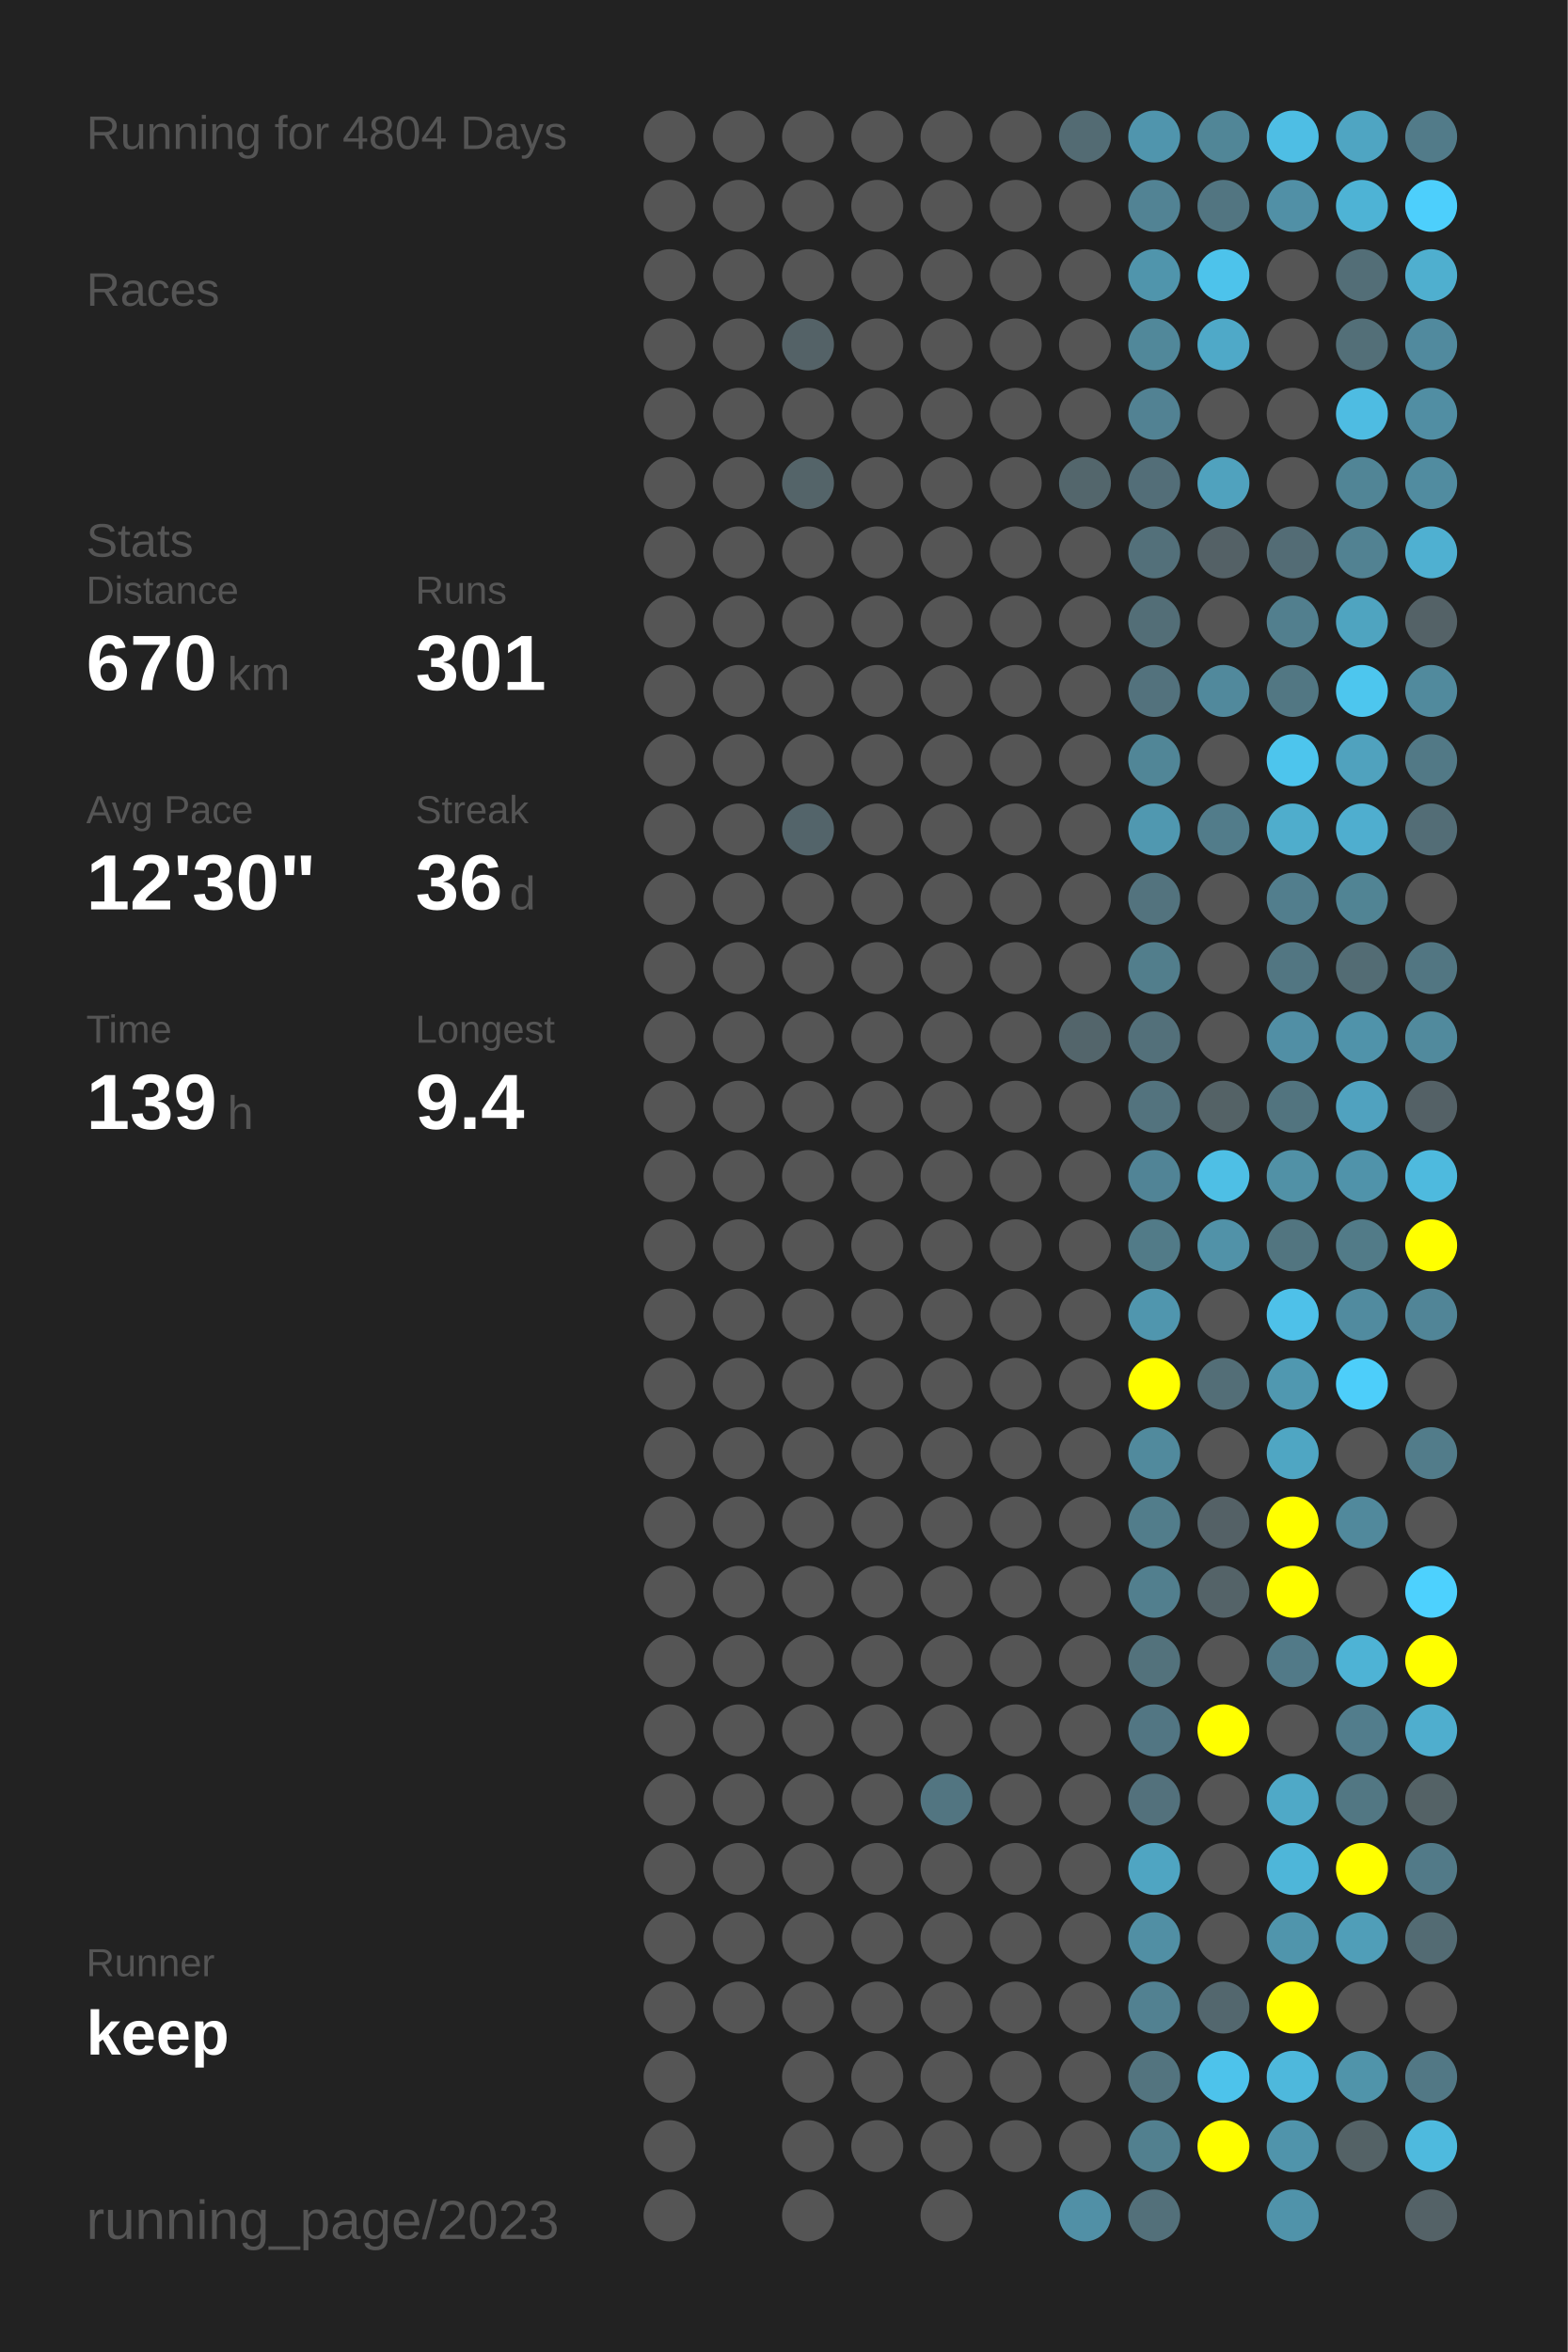
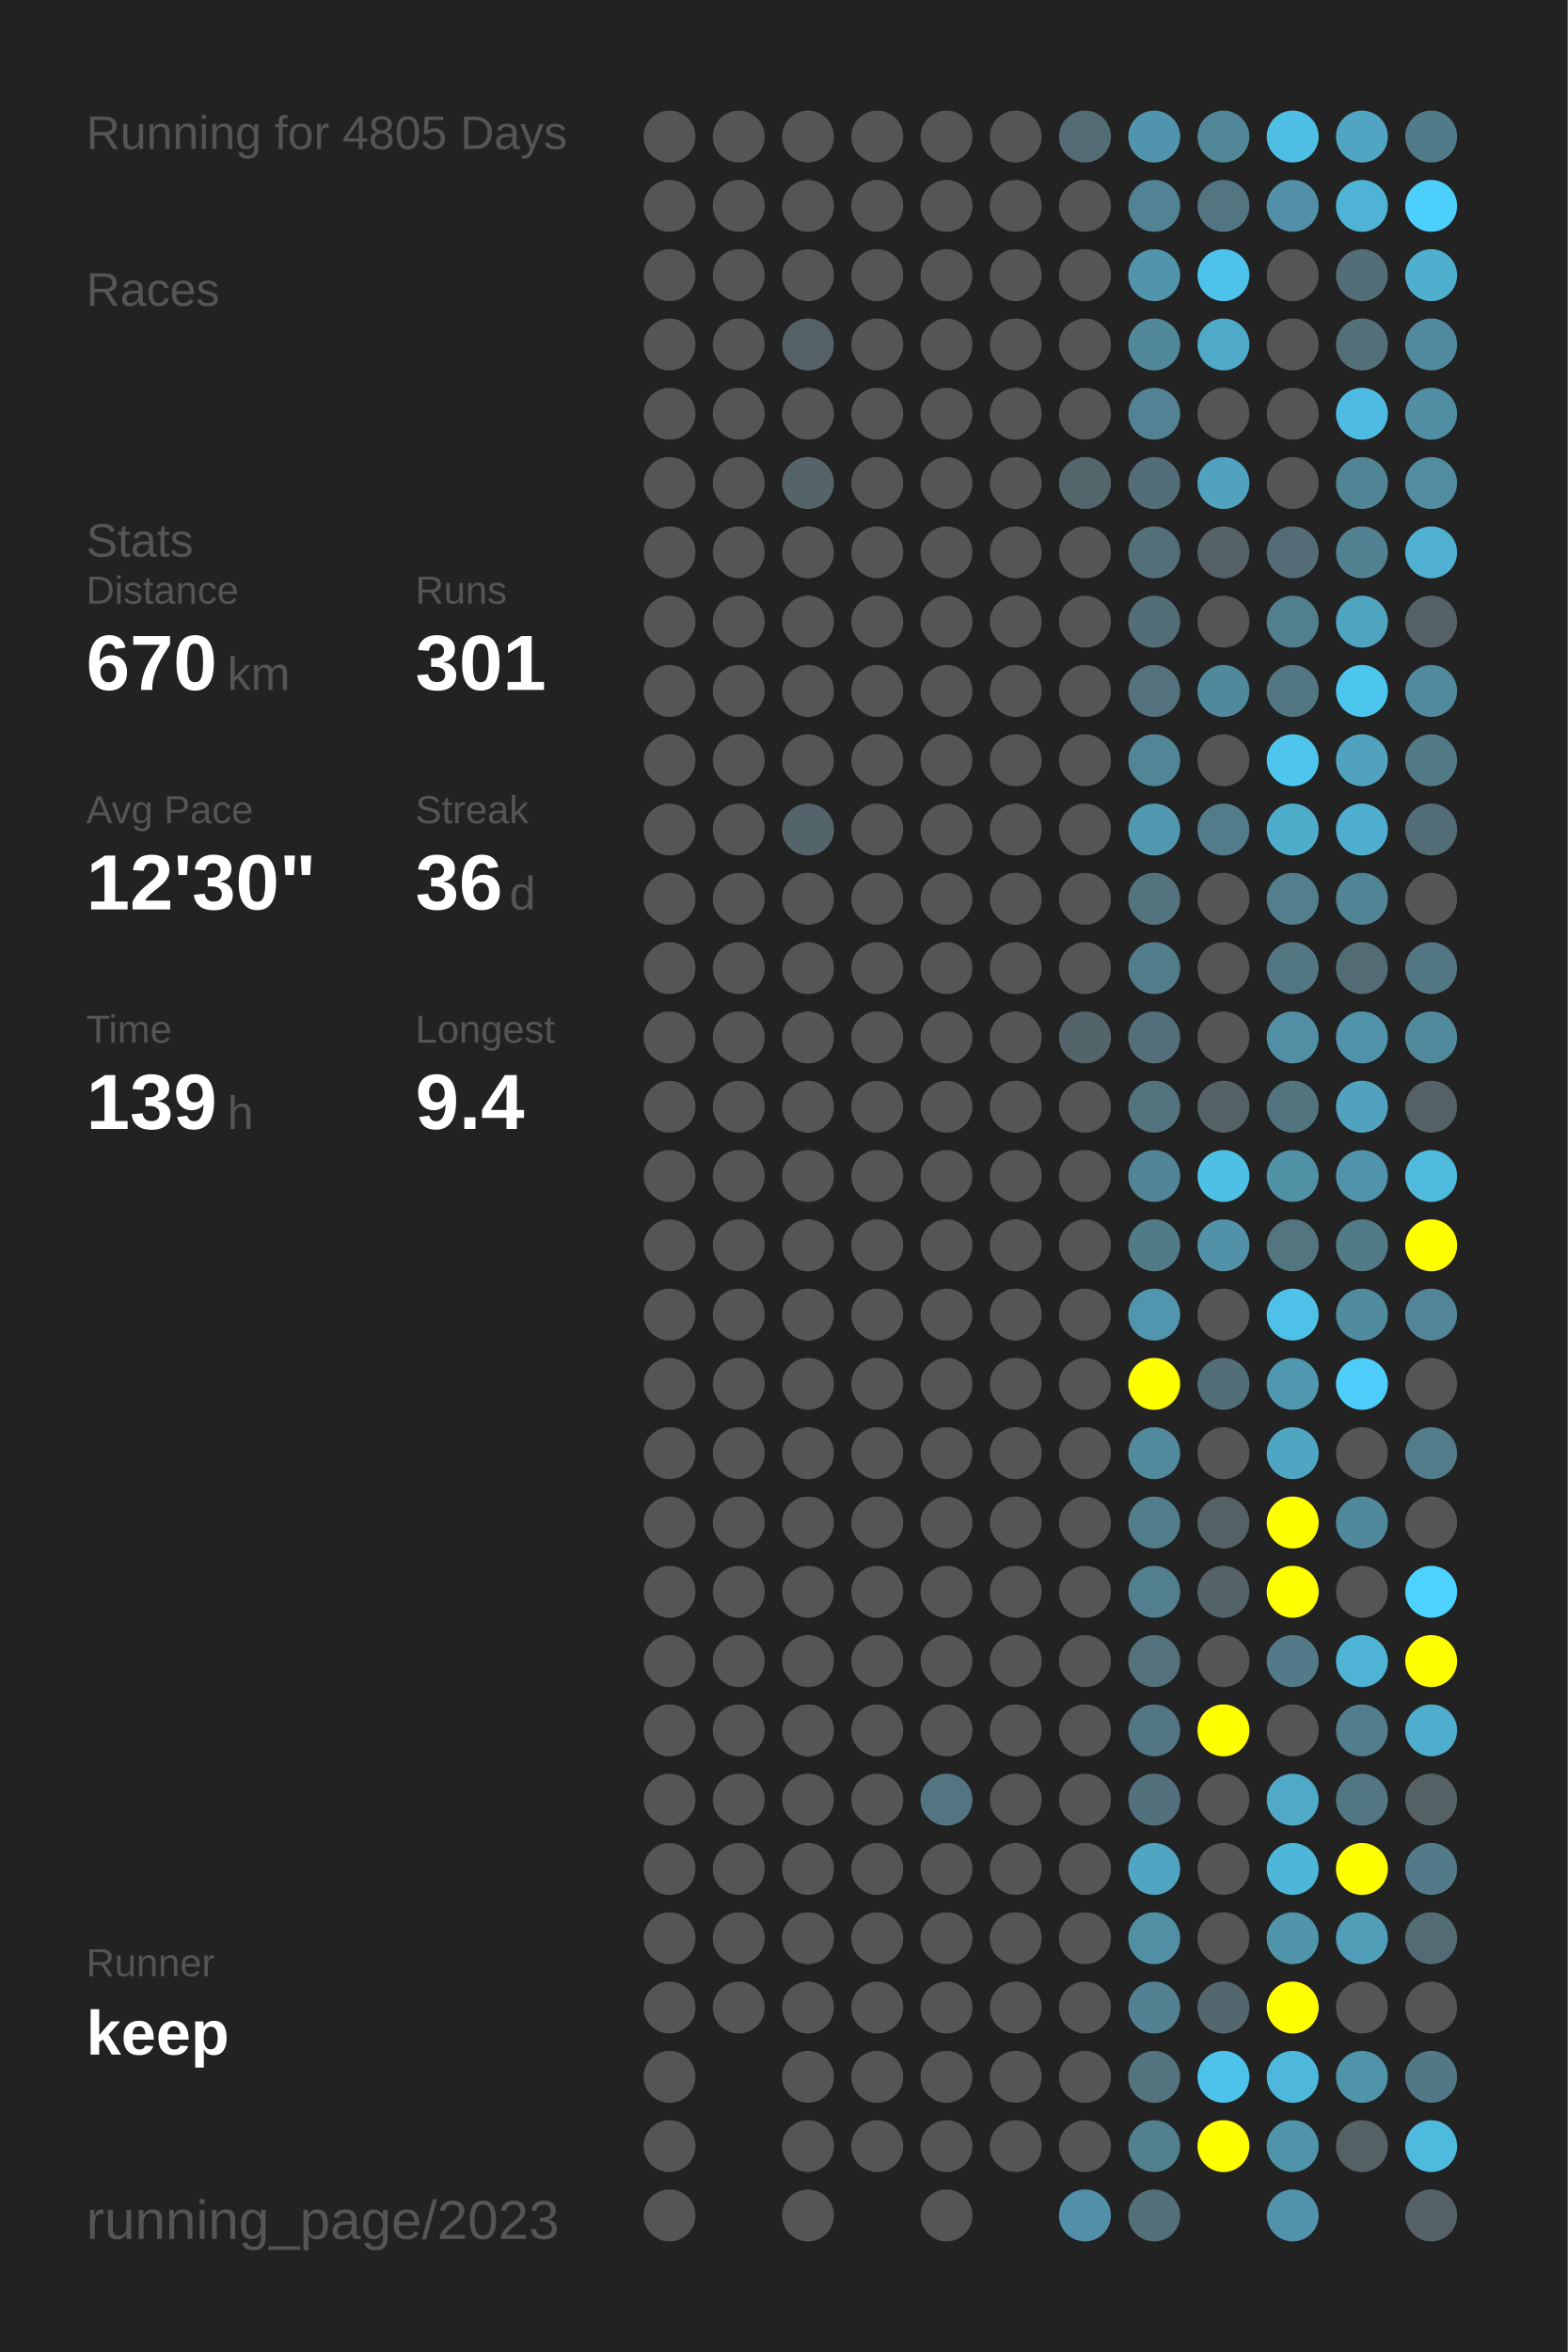
<svg xmlns="http://www.w3.org/2000/svg" baseProfile="full" height="300mm" version="1.1" viewBox="0,0,200,300" width="200mm">
  <defs />
  <rect fill="#222222" height="300" width="200" x="0" y="0" />
-   <text fill="#555555" style="font-size:6px; font-family:Arial;" x="11" y="19">Running for 4804 Days</text>
+   <text fill="#555555" style="font-size:6px; font-family:Arial;" x="11" y="19">Running for 4805 Days</text>
  <text fill="#555555" style="font-size:6px; font-family:Arial;" x="11" y="39">Races</text>
  <text fill="#555555" style="font-size:6px; font-family:Arial;" x="11" y="71">Stats</text>
  <text fill="#555555" style="font-size:5px; font-family:Arial;" x="11" y="77">Distance</text>
  <text fill="#FFFFFF" style="font-size:10px; font-family:Arial; font-weight:bold;" x="11" y="88">670</text>
  <text fill="#555555" style="font-size:6px; font-family:Arial;" x="29" y="88">km</text>
  <text fill="#555555" style="font-size:5px; font-family:Arial;" x="53" y="77">Runs</text>
  <text fill="#FFFFFF" style="font-size:10px; font-family:Arial; font-weight:bold;" x="53" y="88">301</text>
  <text fill="#555555" style="font-size:5px; font-family:Arial;" x="11" y="105">Avg Pace</text>
  <text fill="#FFFFFF" style="font-size:10px; font-family:Arial; font-weight:bold;" x="11" y="116">12'30"</text>
  <text fill="#555555" style="font-size:5px; font-family:Arial;" x="53" y="105">Streak</text>
  <text fill="#FFFFFF" style="font-size:10px; font-family:Arial; font-weight:bold;" x="53" y="116">36</text>
  <text fill="#555555" style="font-size:6px; font-family:Arial;" x="65" y="116">d</text>
  <text fill="#555555" style="font-size:5px; font-family:Arial;" x="11" y="133">Time</text>
  <text fill="#FFFFFF" style="font-size:10px; font-family:Arial; font-weight:bold;" x="11" y="144">139</text>
  <text fill="#555555" style="font-size:6px; font-family:Arial;" x="29" y="144">h</text>
  <text fill="#555555" style="font-size:5px; font-family:Arial;" x="53" y="133">Longest</text>
  <text fill="#FFFFFF" style="font-size:10px; font-family:Arial; font-weight:bold;" x="53" y="144">9.4</text>
  <text fill="#555555" style="font-size:5px; font-family:Arial;" x="11" y="252.065">Runner</text>
  <text fill="#FFFFFF" style="font-size:8px; font-family:Arial; font-weight:bold;" x="11" y="262.065">keep</text>
  <text fill="#555555" style="font-size:7px; font-family:Arial;" x="11" y="285.581">running_page/2023</text>
  <circle cx="85.417" cy="17.419" fill="#555555" r="3.312" />
  <circle cx="85.417" cy="26.258" fill="#555555" r="3.312" />
  <circle cx="85.417" cy="35.097" fill="#555555" r="3.312" />
  <circle cx="85.417" cy="43.935" fill="#555555" r="3.312" />
  <circle cx="85.417" cy="52.774" fill="#555555" r="3.312" />
  <circle cx="85.417" cy="61.613" fill="#555555" r="3.312" />
  <circle cx="85.417" cy="70.452" fill="#555555" r="3.312" />
  <circle cx="85.417" cy="79.29" fill="#555555" r="3.312" />
  <circle cx="85.417" cy="88.129" fill="#555555" r="3.312" />
  <circle cx="85.417" cy="96.968" fill="#555555" r="3.312" />
  <circle cx="85.417" cy="105.806" fill="#555555" r="3.312" />
  <circle cx="85.417" cy="114.645" fill="#555555" r="3.312" />
  <circle cx="85.417" cy="123.484" fill="#555555" r="3.312" />
  <circle cx="85.417" cy="132.323" fill="#555555" r="3.312" />
  <circle cx="85.417" cy="141.161" fill="#555555" r="3.312" />
  <circle cx="85.417" cy="150" fill="#555555" r="3.312" />
  <circle cx="85.417" cy="158.839" fill="#555555" r="3.312" />
  <circle cx="85.417" cy="167.677" fill="#555555" r="3.312" />
  <circle cx="85.417" cy="176.516" fill="#555555" r="3.312" />
  <circle cx="85.417" cy="185.355" fill="#555555" r="3.312" />
  <circle cx="85.417" cy="194.194" fill="#555555" r="3.312" />
  <circle cx="85.417" cy="203.032" fill="#555555" r="3.312" />
  <circle cx="85.417" cy="211.871" fill="#555555" r="3.312" />
  <circle cx="85.417" cy="220.71" fill="#555555" r="3.312" />
  <circle cx="85.417" cy="229.548" fill="#555555" r="3.312" />
  <circle cx="85.417" cy="238.387" fill="#555555" r="3.312" />
  <circle cx="85.417" cy="247.226" fill="#555555" r="3.312" />
  <circle cx="85.417" cy="256.065" fill="#555555" r="3.312" />
  <circle cx="85.417" cy="264.903" fill="#555555" r="3.312" />
  <circle cx="85.417" cy="273.742" fill="#555555" r="3.312" />
  <circle cx="85.417" cy="282.581" fill="#555555" r="3.312" />
  <circle cx="94.25" cy="17.419" fill="#555555" r="3.312" />
  <circle cx="94.25" cy="26.258" fill="#555555" r="3.312" />
  <circle cx="94.25" cy="35.097" fill="#555555" r="3.312" />
  <circle cx="94.25" cy="43.935" fill="#555555" r="3.312" />
  <circle cx="94.25" cy="52.774" fill="#555555" r="3.312" />
  <circle cx="94.25" cy="61.613" fill="#555555" r="3.312" />
  <circle cx="94.25" cy="70.452" fill="#555555" r="3.312" />
  <circle cx="94.25" cy="79.29" fill="#555555" r="3.312" />
  <circle cx="94.25" cy="88.129" fill="#555555" r="3.312" />
  <circle cx="94.25" cy="96.968" fill="#555555" r="3.312" />
  <circle cx="94.25" cy="105.806" fill="#555555" r="3.312" />
  <circle cx="94.25" cy="114.645" fill="#555555" r="3.312" />
  <circle cx="94.25" cy="123.484" fill="#555555" r="3.312" />
  <circle cx="94.25" cy="132.323" fill="#555555" r="3.312" />
  <circle cx="94.25" cy="141.161" fill="#555555" r="3.312" />
  <circle cx="94.25" cy="150" fill="#555555" r="3.312" />
  <circle cx="94.25" cy="158.839" fill="#555555" r="3.312" />
  <circle cx="94.25" cy="167.677" fill="#555555" r="3.312" />
  <circle cx="94.25" cy="176.516" fill="#555555" r="3.312" />
  <circle cx="94.25" cy="185.355" fill="#555555" r="3.312" />
  <circle cx="94.25" cy="194.194" fill="#555555" r="3.312" />
  <circle cx="94.25" cy="203.032" fill="#555555" r="3.312" />
  <circle cx="94.25" cy="211.871" fill="#555555" r="3.312" />
  <circle cx="94.25" cy="220.71" fill="#555555" r="3.312" />
  <circle cx="94.25" cy="229.548" fill="#555555" r="3.312" />
  <circle cx="94.25" cy="238.387" fill="#555555" r="3.312" />
  <circle cx="94.25" cy="247.226" fill="#555555" r="3.312" />
  <circle cx="94.25" cy="256.065" fill="#555555" r="3.312" />
  <circle cx="103.083" cy="17.419" fill="#555555" r="3.312" />
  <circle cx="103.083" cy="26.258" fill="#555555" r="3.312" />
  <circle cx="103.083" cy="35.097" fill="#555555" r="3.312" />
  <circle cx="103.083" cy="43.935" fill="#546267" r="3.312" />
  <circle cx="103.083" cy="52.774" fill="#555555" r="3.312" />
  <circle cx="103.083" cy="61.613" fill="#546469" r="3.312" />
  <circle cx="103.083" cy="70.452" fill="#555555" r="3.312" />
  <circle cx="103.083" cy="79.29" fill="#555555" r="3.312" />
  <circle cx="103.083" cy="88.129" fill="#555555" r="3.312" />
  <circle cx="103.083" cy="96.968" fill="#555555" r="3.312" />
  <circle cx="103.083" cy="105.806" fill="#53646a" r="3.312" />
  <circle cx="103.083" cy="114.645" fill="#555555" r="3.312" />
  <circle cx="103.083" cy="123.484" fill="#555555" r="3.312" />
  <circle cx="103.083" cy="132.323" fill="#555555" r="3.312" />
  <circle cx="103.083" cy="141.161" fill="#555555" r="3.312" />
  <circle cx="103.083" cy="150" fill="#555555" r="3.312" />
  <circle cx="103.083" cy="158.839" fill="#555555" r="3.312" />
  <circle cx="103.083" cy="167.677" fill="#555555" r="3.312" />
  <circle cx="103.083" cy="176.516" fill="#555555" r="3.312" />
  <circle cx="103.083" cy="185.355" fill="#555555" r="3.312" />
  <circle cx="103.083" cy="194.194" fill="#555555" r="3.312" />
  <circle cx="103.083" cy="203.032" fill="#555555" r="3.312" />
  <circle cx="103.083" cy="211.871" fill="#555555" r="3.312" />
  <circle cx="103.083" cy="220.71" fill="#555555" r="3.312" />
  <circle cx="103.083" cy="229.548" fill="#555555" r="3.312" />
  <circle cx="103.083" cy="238.387" fill="#555555" r="3.312" />
  <circle cx="103.083" cy="247.226" fill="#555555" r="3.312" />
  <circle cx="103.083" cy="256.065" fill="#555555" r="3.312" />
  <circle cx="103.083" cy="264.903" fill="#555555" r="3.312" />
  <circle cx="103.083" cy="273.742" fill="#555555" r="3.312" />
  <circle cx="103.083" cy="282.581" fill="#555555" r="3.312" />
  <circle cx="111.917" cy="17.419" fill="#555555" r="3.312" />
  <circle cx="111.917" cy="26.258" fill="#555555" r="3.312" />
  <circle cx="111.917" cy="35.097" fill="#555555" r="3.312" />
  <circle cx="111.917" cy="43.935" fill="#555555" r="3.312" />
  <circle cx="111.917" cy="52.774" fill="#555555" r="3.312" />
  <circle cx="111.917" cy="61.613" fill="#555555" r="3.312" />
  <circle cx="111.917" cy="70.452" fill="#555555" r="3.312" />
  <circle cx="111.917" cy="79.29" fill="#555555" r="3.312" />
  <circle cx="111.917" cy="88.129" fill="#555555" r="3.312" />
  <circle cx="111.917" cy="96.968" fill="#555555" r="3.312" />
  <circle cx="111.917" cy="105.806" fill="#555555" r="3.312" />
  <circle cx="111.917" cy="114.645" fill="#555555" r="3.312" />
  <circle cx="111.917" cy="123.484" fill="#555555" r="3.312" />
  <circle cx="111.917" cy="132.323" fill="#555555" r="3.312" />
  <circle cx="111.917" cy="141.161" fill="#555555" r="3.312" />
  <circle cx="111.917" cy="150" fill="#555555" r="3.312" />
  <circle cx="111.917" cy="158.839" fill="#555555" r="3.312" />
  <circle cx="111.917" cy="167.677" fill="#555555" r="3.312" />
  <circle cx="111.917" cy="176.516" fill="#555555" r="3.312" />
  <circle cx="111.917" cy="185.355" fill="#555555" r="3.312" />
  <circle cx="111.917" cy="194.194" fill="#555555" r="3.312" />
  <circle cx="111.917" cy="203.032" fill="#555555" r="3.312" />
  <circle cx="111.917" cy="211.871" fill="#555555" r="3.312" />
  <circle cx="111.917" cy="220.71" fill="#555555" r="3.312" />
  <circle cx="111.917" cy="229.548" fill="#555555" r="3.312" />
  <circle cx="111.917" cy="238.387" fill="#555555" r="3.312" />
  <circle cx="111.917" cy="247.226" fill="#555555" r="3.312" />
  <circle cx="111.917" cy="256.065" fill="#555555" r="3.312" />
  <circle cx="111.917" cy="264.903" fill="#555555" r="3.312" />
  <circle cx="111.917" cy="273.742" fill="#555555" r="3.312" />
  <circle cx="120.75" cy="17.419" fill="#555555" r="3.312" />
  <circle cx="120.75" cy="26.258" fill="#555555" r="3.312" />
  <circle cx="120.75" cy="35.097" fill="#555555" r="3.312" />
  <circle cx="120.75" cy="43.935" fill="#555555" r="3.312" />
  <circle cx="120.75" cy="52.774" fill="#555555" r="3.312" />
  <circle cx="120.75" cy="61.613" fill="#555555" r="3.312" />
  <circle cx="120.75" cy="70.452" fill="#555555" r="3.312" />
  <circle cx="120.75" cy="79.29" fill="#555555" r="3.312" />
  <circle cx="120.75" cy="88.129" fill="#555555" r="3.312" />
  <circle cx="120.75" cy="96.968" fill="#555555" r="3.312" />
  <circle cx="120.75" cy="105.806" fill="#555555" r="3.312" />
  <circle cx="120.75" cy="114.645" fill="#555555" r="3.312" />
  <circle cx="120.75" cy="123.484" fill="#555555" r="3.312" />
  <circle cx="120.75" cy="132.323" fill="#555555" r="3.312" />
  <circle cx="120.75" cy="141.161" fill="#555555" r="3.312" />
  <circle cx="120.75" cy="150" fill="#555555" r="3.312" />
  <circle cx="120.75" cy="158.839" fill="#555555" r="3.312" />
  <circle cx="120.75" cy="167.677" fill="#555555" r="3.312" />
  <circle cx="120.75" cy="176.516" fill="#555555" r="3.312" />
  <circle cx="120.75" cy="185.355" fill="#555555" r="3.312" />
  <circle cx="120.75" cy="194.194" fill="#555555" r="3.312" />
  <circle cx="120.75" cy="203.032" fill="#555555" r="3.312" />
  <circle cx="120.75" cy="211.871" fill="#555555" r="3.312" />
  <circle cx="120.75" cy="220.71" fill="#555555" r="3.312" />
  <circle cx="120.75" cy="229.548" fill="#527581" r="3.312" />
  <circle cx="120.75" cy="238.387" fill="#555555" r="3.312" />
  <circle cx="120.75" cy="247.226" fill="#555555" r="3.312" />
  <circle cx="120.75" cy="256.065" fill="#555555" r="3.312" />
  <circle cx="120.75" cy="264.903" fill="#555555" r="3.312" />
  <circle cx="120.75" cy="273.742" fill="#555555" r="3.312" />
  <circle cx="120.75" cy="282.581" fill="#555555" r="3.312" />
  <circle cx="129.583" cy="17.419" fill="#555555" r="3.312" />
  <circle cx="129.583" cy="26.258" fill="#555555" r="3.312" />
  <circle cx="129.583" cy="35.097" fill="#555555" r="3.312" />
  <circle cx="129.583" cy="43.935" fill="#555555" r="3.312" />
  <circle cx="129.583" cy="52.774" fill="#555555" r="3.312" />
  <circle cx="129.583" cy="61.613" fill="#555555" r="3.312" />
  <circle cx="129.583" cy="70.452" fill="#555555" r="3.312" />
  <circle cx="129.583" cy="79.29" fill="#555555" r="3.312" />
  <circle cx="129.583" cy="88.129" fill="#555555" r="3.312" />
  <circle cx="129.583" cy="96.968" fill="#555555" r="3.312" />
  <circle cx="129.583" cy="105.806" fill="#555555" r="3.312" />
  <circle cx="129.583" cy="114.645" fill="#555555" r="3.312" />
  <circle cx="129.583" cy="123.484" fill="#555555" r="3.312" />
  <circle cx="129.583" cy="132.323" fill="#555555" r="3.312" />
  <circle cx="129.583" cy="141.161" fill="#555555" r="3.312" />
  <circle cx="129.583" cy="150" fill="#555555" r="3.312" />
  <circle cx="129.583" cy="158.839" fill="#555555" r="3.312" />
  <circle cx="129.583" cy="167.677" fill="#555555" r="3.312" />
  <circle cx="129.583" cy="176.516" fill="#555555" r="3.312" />
  <circle cx="129.583" cy="185.355" fill="#555555" r="3.312" />
  <circle cx="129.583" cy="194.194" fill="#555555" r="3.312" />
  <circle cx="129.583" cy="203.032" fill="#555555" r="3.312" />
  <circle cx="129.583" cy="211.871" fill="#555555" r="3.312" />
  <circle cx="129.583" cy="220.71" fill="#555555" r="3.312" />
  <circle cx="129.583" cy="229.548" fill="#555555" r="3.312" />
  <circle cx="129.583" cy="238.387" fill="#555555" r="3.312" />
  <circle cx="129.583" cy="247.226" fill="#555555" r="3.312" />
  <circle cx="129.583" cy="256.065" fill="#555555" r="3.312" />
  <circle cx="129.583" cy="264.903" fill="#555555" r="3.312" />
  <circle cx="129.583" cy="273.742" fill="#555555" r="3.312" />
  <circle cx="138.417" cy="17.419" fill="#536b73" r="3.312" />
  <circle cx="138.417" cy="26.258" fill="#555555" r="3.312" />
  <circle cx="138.417" cy="35.097" fill="#555555" r="3.312" />
  <circle cx="138.417" cy="43.935" fill="#555555" r="3.312" />
  <circle cx="138.417" cy="52.774" fill="#555555" r="3.312" />
  <circle cx="138.417" cy="61.613" fill="#53666c" r="3.312" />
  <circle cx="138.417" cy="70.452" fill="#555555" r="3.312" />
  <circle cx="138.417" cy="79.29" fill="#555555" r="3.312" />
  <circle cx="138.417" cy="88.129" fill="#555555" r="3.312" />
  <circle cx="138.417" cy="96.968" fill="#555555" r="3.312" />
  <circle cx="138.417" cy="105.806" fill="#555555" r="3.312" />
  <circle cx="138.417" cy="114.645" fill="#555555" r="3.312" />
  <circle cx="138.417" cy="123.484" fill="#555555" r="3.312" />
  <circle cx="138.417" cy="132.323" fill="#53656b" r="3.312" />
  <circle cx="138.417" cy="141.161" fill="#555555" r="3.312" />
  <circle cx="138.417" cy="150" fill="#555555" r="3.312" />
  <circle cx="138.417" cy="158.839" fill="#555555" r="3.312" />
  <circle cx="138.417" cy="167.677" fill="#555555" r="3.312" />
  <circle cx="138.417" cy="176.516" fill="#555555" r="3.312" />
  <circle cx="138.417" cy="185.355" fill="#555555" r="3.312" />
  <circle cx="138.417" cy="194.194" fill="#555555" r="3.312" />
  <circle cx="138.417" cy="203.032" fill="#555555" r="3.312" />
  <circle cx="138.417" cy="211.871" fill="#555555" r="3.312" />
  <circle cx="138.417" cy="220.71" fill="#555555" r="3.312" />
  <circle cx="138.417" cy="229.548" fill="#555555" r="3.312" />
  <circle cx="138.417" cy="238.387" fill="#555555" r="3.312" />
  <circle cx="138.417" cy="247.226" fill="#555555" r="3.312" />
  <circle cx="138.417" cy="256.065" fill="#555555" r="3.312" />
  <circle cx="138.417" cy="264.903" fill="#555555" r="3.312" />
  <circle cx="138.417" cy="273.742" fill="#555555" r="3.312" />
  <circle cx="138.417" cy="282.581" fill="#5190a6" r="3.312" />
  <circle cx="147.25" cy="17.419" fill="#5095ad" r="3.312" />
  <circle cx="147.25" cy="26.258" fill="#528394" r="3.312" />
  <circle cx="147.25" cy="35.097" fill="#5095ac" r="3.312" />
  <circle cx="147.25" cy="43.935" fill="#51889a" r="3.312" />
  <circle cx="147.25" cy="52.774" fill="#528293" r="3.312" />
  <circle cx="147.25" cy="61.613" fill="#536e78" r="3.312" />
  <circle cx="147.25" cy="70.452" fill="#53707a" r="3.312" />
  <circle cx="147.25" cy="79.29" fill="#536e77" r="3.312" />
  <circle cx="147.25" cy="88.129" fill="#53727d" r="3.312" />
  <circle cx="147.25" cy="96.968" fill="#518697" r="3.312" />
  <circle cx="147.25" cy="105.806" fill="#5098b0" r="3.312" />
  <circle cx="147.25" cy="114.645" fill="#53737e" r="3.312" />
  <circle cx="147.25" cy="123.484" fill="#527e8c" r="3.312" />
  <circle cx="147.25" cy="132.323" fill="#53707a" r="3.312" />
  <circle cx="147.25" cy="141.161" fill="#53737e" r="3.312" />
  <circle cx="147.25" cy="150" fill="#518496" r="3.312" />
  <circle cx="147.25" cy="158.839" fill="#527b88" r="3.312" />
  <circle cx="147.25" cy="167.677" fill="#5096ae" r="3.312" />
  <circle cx="147.25" cy="176.516" fill="#FFFF00" r="3.312" />
  <circle cx="147.25" cy="185.355" fill="#518a9d" r="3.312" />
  <circle cx="147.25" cy="194.194" fill="#527d8b" r="3.312" />
  <circle cx="147.25" cy="203.032" fill="#527f8e" r="3.312" />
  <circle cx="147.25" cy="211.871" fill="#53727c" r="3.312" />
  <circle cx="147.25" cy="220.71" fill="#527683" r="3.312" />
  <circle cx="147.25" cy="229.548" fill="#53717c" r="3.312" />
  <circle cx="147.25" cy="238.387" fill="#4fa5c2" r="3.312" />
  <circle cx="147.25" cy="247.226" fill="#518fa4" r="3.312" />
  <circle cx="147.25" cy="256.065" fill="#528191" r="3.312" />
  <circle cx="147.25" cy="264.903" fill="#53747f" r="3.312" />
  <circle cx="147.25" cy="273.742" fill="#52808f" r="3.312" />
  <circle cx="147.25" cy="282.581" fill="#53707a" r="3.312" />
  <circle cx="156.083" cy="17.419" fill="#518697" r="3.312" />
  <circle cx="156.083" cy="26.258" fill="#527581" r="3.312" />
  <circle cx="156.083" cy="35.097" fill="#4dc3eb" r="3.312" />
  <circle cx="156.083" cy="43.935" fill="#4fa9c8" r="3.312" />
  <circle cx="156.083" cy="52.774" fill="#555555" r="3.312" />
  <circle cx="156.083" cy="61.613" fill="#50a2be" r="3.312" />
  <circle cx="156.083" cy="70.452" fill="#546166" r="3.312" />
  <circle cx="156.083" cy="79.29" fill="#555555" r="3.312" />
  <circle cx="156.083" cy="88.129" fill="#51899c" r="3.312" />
  <circle cx="156.083" cy="96.968" fill="#555555" r="3.312" />
  <circle cx="156.083" cy="105.806" fill="#527c8a" r="3.312" />
  <circle cx="156.083" cy="114.645" fill="#555555" r="3.312" />
  <circle cx="156.083" cy="123.484" fill="#555555" r="3.312" />
  <circle cx="156.083" cy="132.323" fill="#555555" r="3.312" />
  <circle cx="156.083" cy="141.161" fill="#546266" r="3.312" />
  <circle cx="156.083" cy="150" fill="#4ebfe5" r="3.312" />
  <circle cx="156.083" cy="158.839" fill="#5192a8" r="3.312" />
  <circle cx="156.083" cy="167.677" fill="#555555" r="3.312" />
  <circle cx="156.083" cy="176.516" fill="#536e77" r="3.312" />
  <circle cx="156.083" cy="185.355" fill="#555555" r="3.312" />
  <circle cx="156.083" cy="194.194" fill="#546166" r="3.312" />
  <circle cx="156.083" cy="203.032" fill="#546368" r="3.312" />
  <circle cx="156.083" cy="211.871" fill="#555555" r="3.312" />
  <circle cx="156.083" cy="220.71" fill="#FFFF00" r="3.312" />
  <circle cx="156.083" cy="229.548" fill="#555555" r="3.312" />
  <circle cx="156.083" cy="238.387" fill="#555555" r="3.312" />
  <circle cx="156.083" cy="247.226" fill="#555555" r="3.312" />
  <circle cx="156.083" cy="256.065" fill="#53676e" r="3.312" />
  <circle cx="156.083" cy="264.903" fill="#4dc3eb" r="3.312" />
  <circle cx="156.083" cy="273.742" fill="#FFFF00" r="3.312" />
  <circle cx="164.917" cy="17.419" fill="#4ebee4" r="3.312" />
  <circle cx="164.917" cy="26.258" fill="#5190a6" r="3.312" />
  <circle cx="164.917" cy="35.097" fill="#555555" r="3.312" />
  <circle cx="164.917" cy="43.935" fill="#555555" r="3.312" />
  <circle cx="164.917" cy="52.774" fill="#555555" r="3.312" />
  <circle cx="164.917" cy="61.613" fill="#555555" r="3.312" />
  <circle cx="164.917" cy="70.452" fill="#536c75" r="3.312" />
  <circle cx="164.917" cy="79.29" fill="#527f8e" r="3.312" />
  <circle cx="164.917" cy="88.129" fill="#527783" r="3.312" />
  <circle cx="164.917" cy="96.968" fill="#4dc5ed" r="3.312" />
  <circle cx="164.917" cy="105.806" fill="#4fadcc" r="3.312" />
  <circle cx="164.917" cy="114.645" fill="#527e8d" r="3.312" />
  <circle cx="164.917" cy="123.484" fill="#527682" r="3.312" />
  <circle cx="164.917" cy="132.323" fill="#518fa5" r="3.312" />
  <circle cx="164.917" cy="141.161" fill="#52747f" r="3.312" />
  <circle cx="164.917" cy="150" fill="#5191a6" r="3.312" />
  <circle cx="164.917" cy="158.839" fill="#527580" r="3.312" />
  <circle cx="164.917" cy="167.677" fill="#4ec1e9" r="3.312" />
  <circle cx="164.917" cy="176.516" fill="#5098b0" r="3.312" />
  <circle cx="164.917" cy="185.355" fill="#4fa6c3" r="3.312" />
  <circle cx="164.917" cy="194.194" fill="#FFFF00" r="3.312" />
  <circle cx="164.917" cy="203.032" fill="#FFFF00" r="3.312" />
  <circle cx="164.917" cy="211.871" fill="#527a88" r="3.312" />
  <circle cx="164.917" cy="220.71" fill="#555555" r="3.312" />
  <circle cx="164.917" cy="229.548" fill="#4fa9c7" r="3.312" />
  <circle cx="164.917" cy="238.387" fill="#4eb6d9" r="3.312" />
  <circle cx="164.917" cy="247.226" fill="#5095ac" r="3.312" />
  <circle cx="164.917" cy="256.065" fill="#FFFF00" r="3.312" />
  <circle cx="164.917" cy="264.903" fill="#4eb8dc" r="3.312" />
  <circle cx="164.917" cy="273.742" fill="#5094ab" r="3.312" />
  <circle cx="164.917" cy="282.581" fill="#5093aa" r="3.312" />
  <circle cx="173.75" cy="17.419" fill="#4fa5c2" r="3.312" />
  <circle cx="173.75" cy="26.258" fill="#4eb3d5" r="3.312" />
  <circle cx="173.75" cy="35.097" fill="#536e77" r="3.312" />
  <circle cx="173.75" cy="43.935" fill="#536f78" r="3.312" />
  <circle cx="173.75" cy="52.774" fill="#4ebce2" r="3.312" />
  <circle cx="173.75" cy="61.613" fill="#518596" r="3.312" />
  <circle cx="173.75" cy="70.452" fill="#528292" r="3.312" />
  <circle cx="173.75" cy="79.29" fill="#4fa4c0" r="3.312" />
  <circle cx="173.75" cy="88.129" fill="#4dc6ee" r="3.312" />
  <circle cx="173.75" cy="96.968" fill="#50a2be" r="3.312" />
  <circle cx="173.75" cy="105.806" fill="#4faecf" r="3.312" />
  <circle cx="173.75" cy="114.645" fill="#518494" r="3.312" />
  <circle cx="173.75" cy="123.484" fill="#536c74" r="3.312" />
  <circle cx="173.75" cy="132.323" fill="#5093aa" r="3.312" />
  <circle cx="173.75" cy="141.161" fill="#50a2bf" r="3.312" />
  <circle cx="173.75" cy="150" fill="#5093aa" r="3.312" />
  <circle cx="173.75" cy="158.839" fill="#527b88" r="3.312" />
  <circle cx="173.75" cy="167.677" fill="#518b9f" r="3.312" />
  <circle cx="173.75" cy="176.516" fill="#4dcefa" r="3.312" />
  <circle cx="173.75" cy="185.355" fill="#555555" r="3.312" />
  <circle cx="173.75" cy="194.194" fill="#51899c" r="3.312" />
  <circle cx="173.75" cy="203.032" fill="#555555" r="3.312" />
  <circle cx="173.75" cy="211.871" fill="#4eb3d5" r="3.312" />
  <circle cx="173.75" cy="220.71" fill="#527d8c" r="3.312" />
  <circle cx="173.75" cy="229.548" fill="#527783" r="3.312" />
  <circle cx="173.75" cy="238.387" fill="#FFFF00" r="3.312" />
  <circle cx="173.75" cy="247.226" fill="#509eb8" r="3.312" />
  <circle cx="173.75" cy="256.065" fill="#555555" r="3.312" />
  <circle cx="173.75" cy="264.903" fill="#5094aa" r="3.312" />
  <circle cx="173.75" cy="273.742" fill="#546266" r="3.312" />
  <circle cx="182.583" cy="17.419" fill="#527b89" r="3.312" />
  <circle cx="182.583" cy="26.258" fill="#4dcffc" r="3.312" />
  <circle cx="182.583" cy="35.097" fill="#4fafcf" r="3.312" />
  <circle cx="182.583" cy="43.935" fill="#518a9e" r="3.312" />
  <circle cx="182.583" cy="52.774" fill="#518ea3" r="3.312" />
  <circle cx="182.583" cy="61.613" fill="#518ca0" r="3.312" />
  <circle cx="182.583" cy="70.452" fill="#4fb0d1" r="3.312" />
  <circle cx="182.583" cy="79.29" fill="#546267" r="3.312" />
  <circle cx="182.583" cy="88.129" fill="#518a9d" r="3.312" />
  <circle cx="182.583" cy="96.968" fill="#527986" r="3.312" />
  <circle cx="182.583" cy="105.806" fill="#536d76" r="3.312" />
  <circle cx="182.583" cy="114.645" fill="#555555" r="3.312" />
  <circle cx="182.583" cy="123.484" fill="#527682" r="3.312" />
  <circle cx="182.583" cy="132.323" fill="#518a9d" r="3.312" />
  <circle cx="182.583" cy="141.161" fill="#546166" r="3.312" />
  <circle cx="182.583" cy="150" fill="#4ebade" r="3.312" />
  <circle cx="182.583" cy="158.839" fill="#FFFF00" r="3.312" />
  <circle cx="182.583" cy="167.677" fill="#518597" r="3.312" />
  <circle cx="182.583" cy="176.516" fill="#555555" r="3.312" />
  <circle cx="182.583" cy="185.355" fill="#527c8a" r="3.312" />
  <circle cx="182.583" cy="194.194" fill="#555555" r="3.312" />
  <circle cx="182.583" cy="203.032" fill="#4dd1fe" r="3.312" />
  <circle cx="182.583" cy="211.871" fill="#FFFF00" r="3.312" />
  <circle cx="182.583" cy="220.71" fill="#4faece" r="3.312" />
  <circle cx="182.583" cy="229.548" fill="#546266" r="3.312" />
  <circle cx="182.583" cy="238.387" fill="#527a88" r="3.312" />
  <circle cx="182.583" cy="247.226" fill="#536b73" r="3.312" />
  <circle cx="182.583" cy="256.065" fill="#555555" r="3.312" />
  <circle cx="182.583" cy="264.903" fill="#527885" r="3.312" />
  <circle cx="182.583" cy="273.742" fill="#4ebade" r="3.312" />
  <circle cx="182.583" cy="282.581" fill="#546267" r="3.312" />
</svg>
